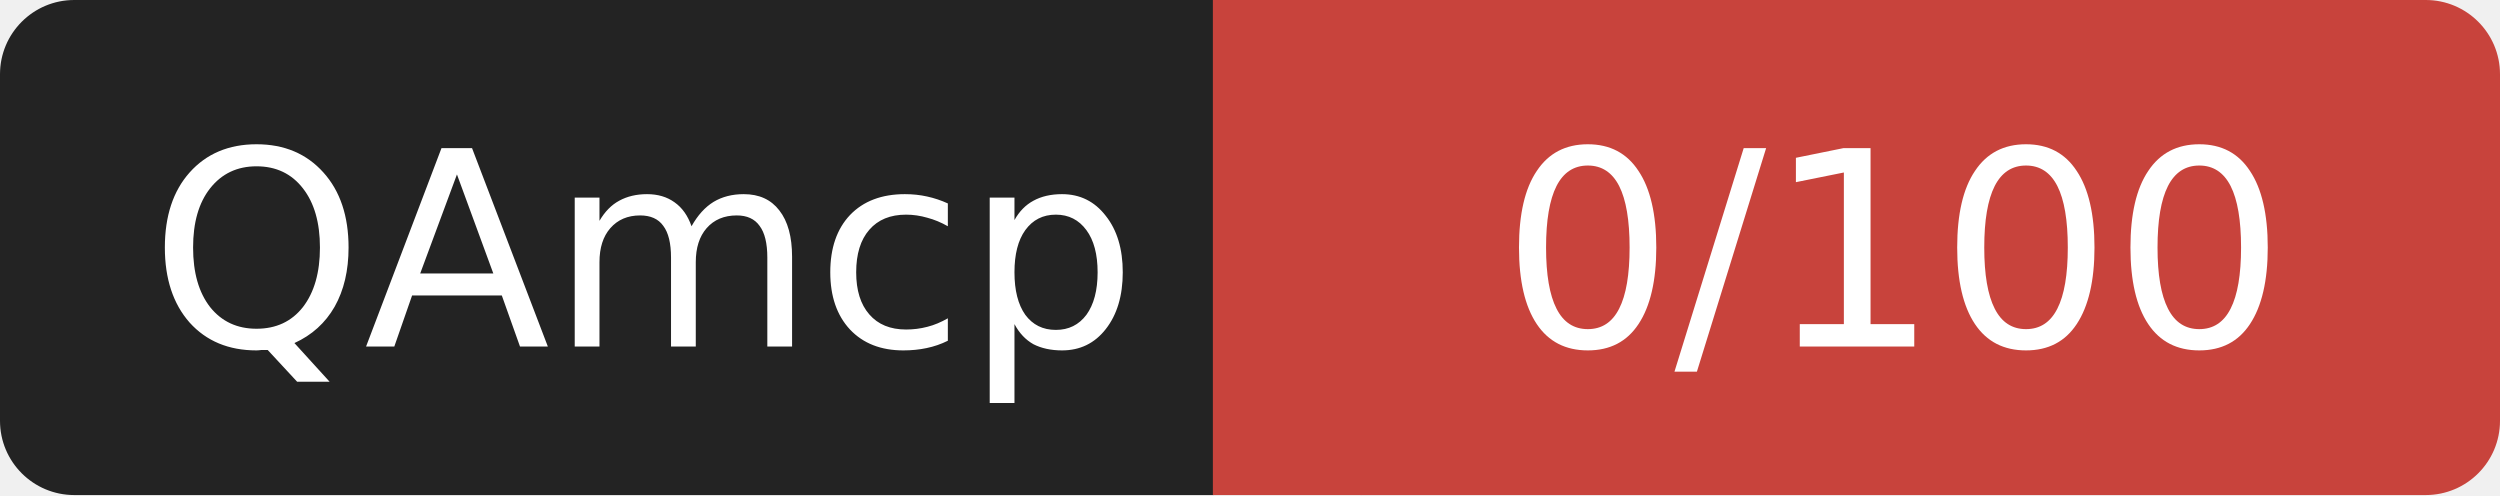
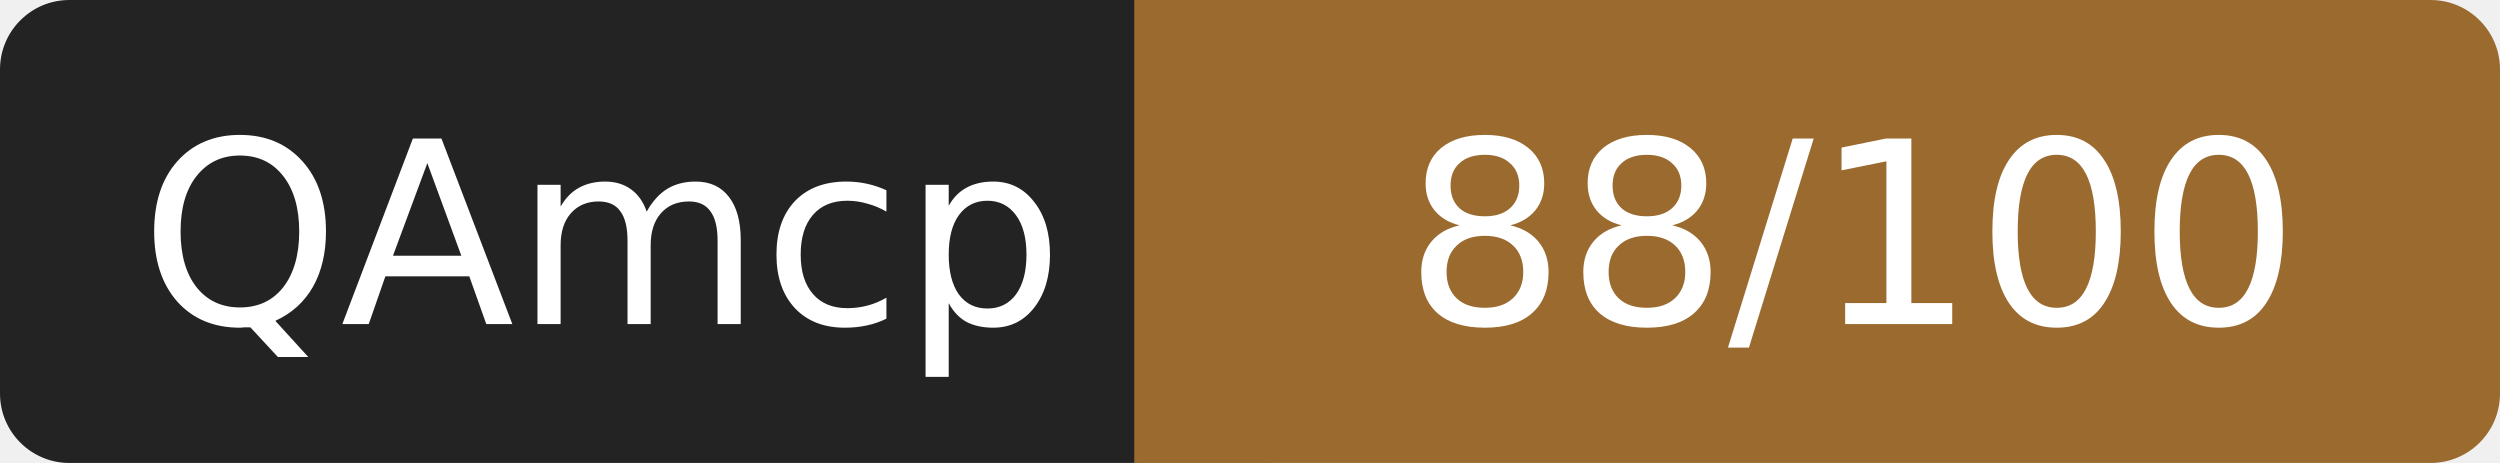
- <svg xmlns="http://www.w3.org/2000/svg" width="101" height="20" role="img" aria-label="QAmcp: 0/100">
+ <svg xmlns="http://www.w3.org/2000/svg" width="108" height="20" role="img" aria-label="QAmcp: 88/100">
  <rect width="52" height="20" rx="3" fill="#232323" />
-   <rect x="52" width="49" height="20" rx="3" fill="#c8433c" />
-   <rect x="49" width="6" height="20" fill="#c8433c" />
+   <rect x="52" width="56" height="20" rx="3" fill="#9a6a2f" />
+   <rect x="49" width="6" height="20" fill="#9a6a2f" />
  <g fill="#fff" font-family="Verdana,DejaVu Sans,sans-serif" font-size="11" text-anchor="middle">
    <text x="26" y="14">QAmcp</text>
-     <text x="76.5" y="14">0/100</text>
+     <text x="80" y="14">88/100</text>
  </g>
</svg>
